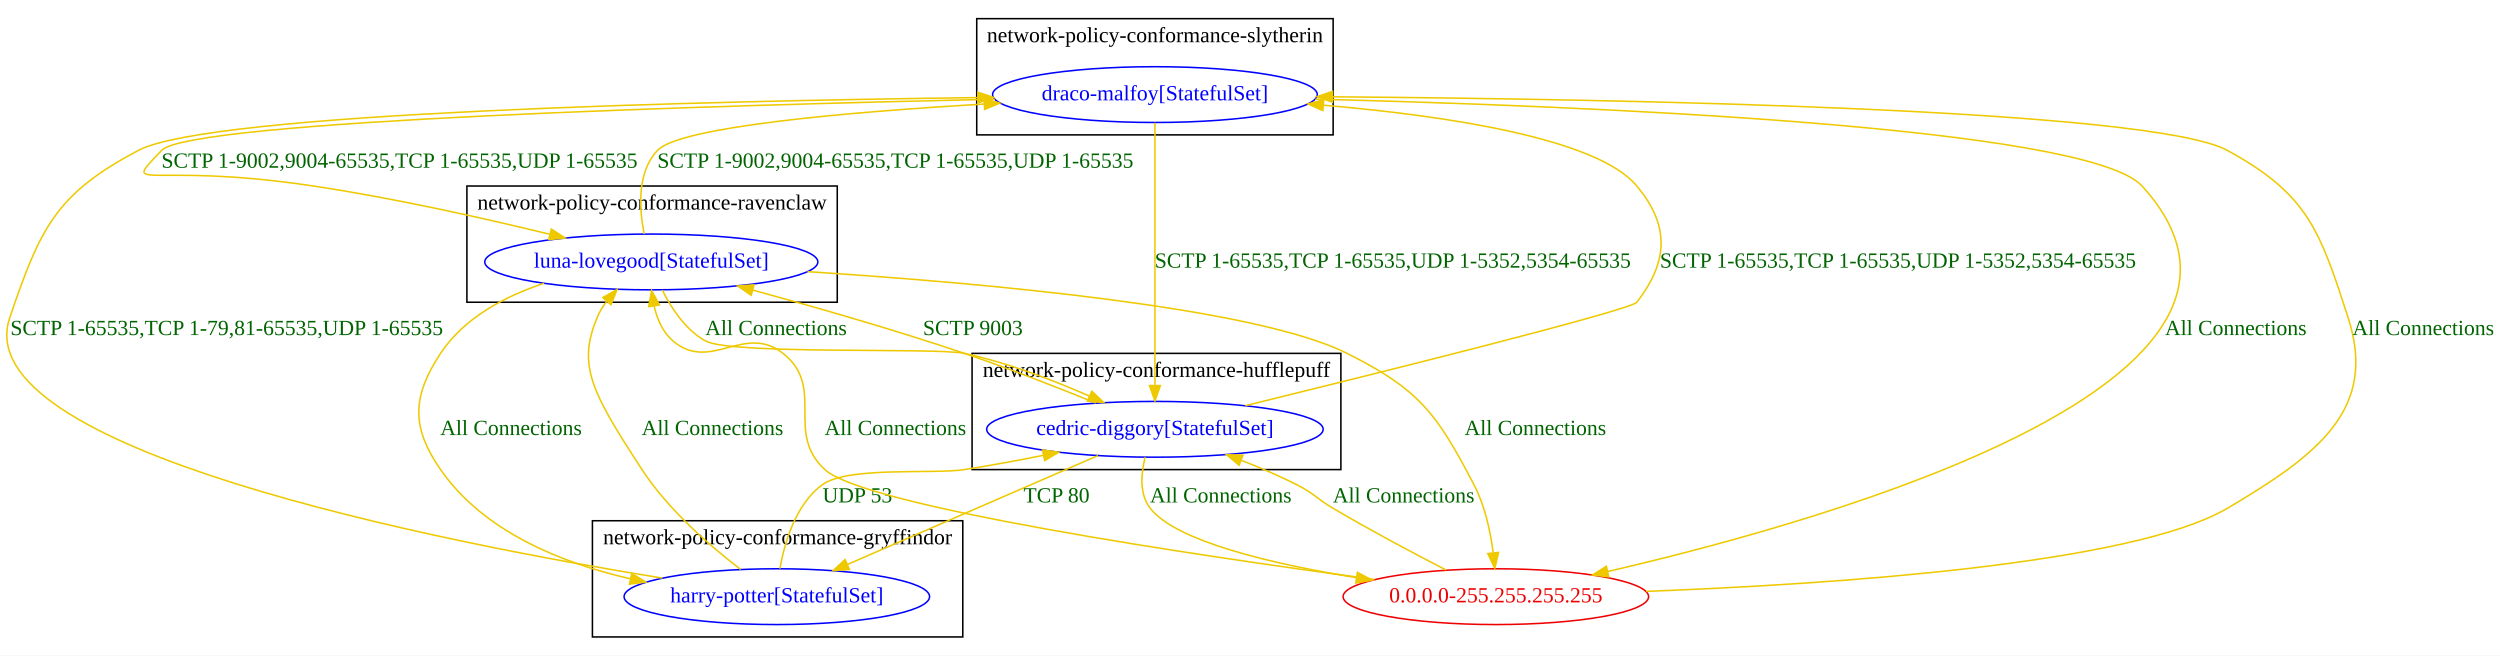
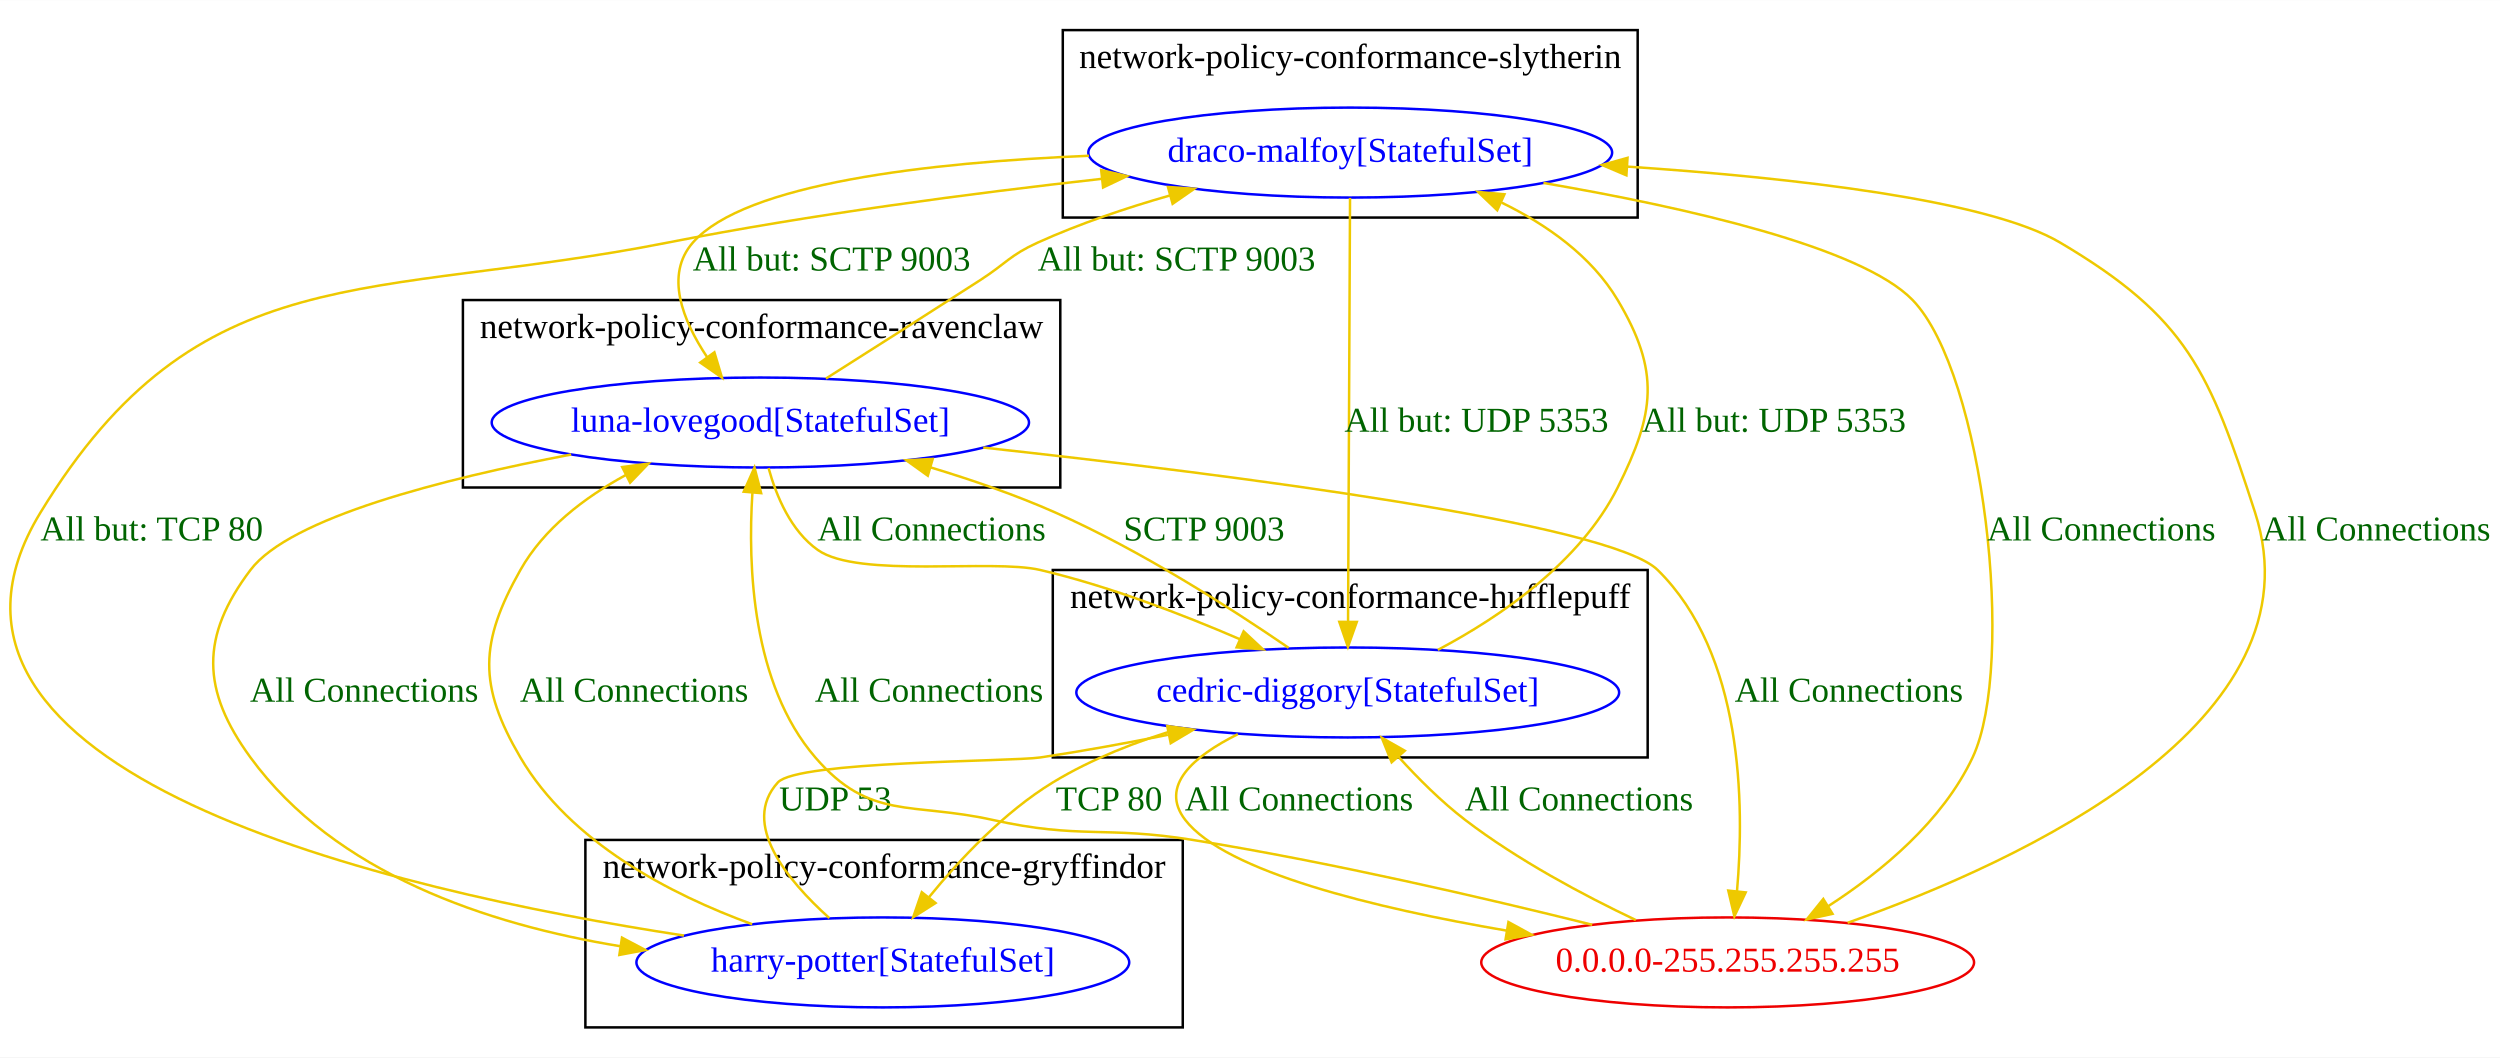
- <svg xmlns="http://www.w3.org/2000/svg" width="1613pt" height="423pt" viewBox="0.00 0.00 1613.30 423.00">
+ <svg xmlns="http://www.w3.org/2000/svg" width="1000pt" height="423pt" viewBox="0.00 0.00 1000.20 423.00">
  <g id="graph0" class="graph" transform="scale(1 1) rotate(0) translate(4 419)">
-     <polygon fill="white" stroke="transparent" points="-4,4 -4,-419 1609.3,-419 1609.3,4 -4,4" />
+     <polygon fill="white" stroke="transparent" points="-4,4 -4,-419 996.2,-419 996.2,4 -4,4" />
+     <g id="clust3" class="cluster">
+       <polygon fill="none" stroke="black" points="181.2,-224 181.2,-299 420.2,-299 420.2,-224 181.2,-224" />
+       <text text-anchor="middle" x="300.7" y="-283.8" font-family="Times New Roman,serif" font-size="14.00">network-policy-conformance-ravenclaw</text>
+     </g>
+     <g id="clust1" class="cluster">
+       <polygon fill="none" stroke="black" points="230.2,-8 230.2,-83 469.2,-83 469.2,-8 230.2,-8" />
+       <text text-anchor="middle" x="349.7" y="-67.8" font-family="Times New Roman,serif" font-size="14.00">network-policy-conformance-gryffindor</text>
+     </g>
    <g id="clust2" class="cluster">
-       <polygon fill="none" stroke="black" points="623.3,-116 623.3,-191 861.3,-191 861.3,-116 623.3,-116" />
-       <text text-anchor="middle" x="742.3" y="-175.8" font-family="Times New Roman,serif" font-size="14.00">network-policy-conformance-hufflepuff</text>
+       <polygon fill="none" stroke="black" points="417.2,-116 417.2,-191 655.2,-191 655.2,-116 417.2,-116" />
+       <text text-anchor="middle" x="536.2" y="-175.8" font-family="Times New Roman,serif" font-size="14.00">network-policy-conformance-hufflepuff</text>
    </g>
    <g id="clust4" class="cluster">
-       <polygon fill="none" stroke="black" points="626.3,-332 626.3,-407 856.3,-407 856.3,-332 626.3,-332" />
-       <text text-anchor="middle" x="741.3" y="-391.8" font-family="Times New Roman,serif" font-size="14.00">network-policy-conformance-slytherin</text>
-     </g>
-     <g id="clust1" class="cluster">
-       <polygon fill="none" stroke="black" points="378.3,-8 378.3,-83 617.3,-83 617.3,-8 378.3,-8" />
-       <text text-anchor="middle" x="497.8" y="-67.8" font-family="Times New Roman,serif" font-size="14.00">network-policy-conformance-gryffindor</text>
-     </g>
-     <g id="clust3" class="cluster">
-       <polygon fill="none" stroke="black" points="297.3,-224 297.3,-299 536.3,-299 536.3,-224 297.3,-224" />
-       <text text-anchor="middle" x="416.8" y="-283.8" font-family="Times New Roman,serif" font-size="14.00">network-policy-conformance-ravenclaw</text>
+       <polygon fill="none" stroke="black" points="421.2,-332 421.2,-407 651.2,-407 651.2,-332 421.2,-332" />
+       <text text-anchor="middle" x="536.2" y="-391.8" font-family="Times New Roman,serif" font-size="14.00">network-policy-conformance-slytherin</text>
    </g>
    <g id="node1" class="node">
-       <ellipse fill="none" stroke="blue" cx="497.3" cy="-34" rx="98.58" ry="18" />
-       <text text-anchor="middle" x="497.3" y="-30.3" font-family="Times New Roman,serif" font-size="14.00" fill="blue">harry-potter[StatefulSet]</text>
+       <ellipse fill="none" stroke="blue" cx="349.2" cy="-34" rx="98.58" ry="18" />
+       <text text-anchor="middle" x="349.2" y="-30.3" font-family="Times New Roman,serif" font-size="14.00" fill="blue">harry-potter[StatefulSet]</text>
    </g>
    <g id="node2" class="node">
-       <ellipse fill="none" stroke="blue" cx="741.3" cy="-142" rx="108.58" ry="18" />
-       <text text-anchor="middle" x="741.3" y="-138.3" font-family="Times New Roman,serif" font-size="14.00" fill="blue">cedric-diggory[StatefulSet]</text>
+       <ellipse fill="none" stroke="blue" cx="535.2" cy="-142" rx="108.58" ry="18" />
+       <text text-anchor="middle" x="535.2" y="-138.3" font-family="Times New Roman,serif" font-size="14.00" fill="blue">cedric-diggory[StatefulSet]</text>
    </g>
    <g id="edge4" class="edge">
-       <path fill="none" stroke="#eec900" d="M499.29,-52.06C502.21,-68.65 509.28,-93.18 526.3,-106 542.72,-118.37 597.98,-112.84 618.3,-116 634.79,-118.57 652.43,-121.84 669.04,-125.16" />
-       <polygon fill="#eec900" stroke="#eec900" points="668.74,-128.67 679.24,-127.23 670.13,-121.81 668.74,-128.67" />
-       <text text-anchor="middle" x="549.3" y="-94.8" font-family="Times New Roman,serif" font-size="14.00" fill="darkgreen">UDP 53</text>
+       <path fill="none" stroke="#eec900" d="M327.77,-51.76C310.81,-67.01 292.27,-89.58 307.2,-106 315.08,-114.67 400.61,-114.27 412.2,-116 428.8,-118.47 446.54,-121.72 463.24,-125.05" />
+       <polygon fill="#eec900" stroke="#eec900" points="462.99,-128.57 473.48,-127.13 464.38,-121.71 462.99,-128.57" />
+       <text text-anchor="middle" x="330.2" y="-94.8" font-family="Times New Roman,serif" font-size="14.00" fill="darkgreen">UDP 53</text>
    </g>
    <g id="node3" class="node">
-       <ellipse fill="none" stroke="blue" cx="416.3" cy="-250" rx="107.48" ry="18" />
-       <text text-anchor="middle" x="416.3" y="-246.3" font-family="Times New Roman,serif" font-size="14.00" fill="blue">luna-lovegood[StatefulSet]</text>
+       <ellipse fill="none" stroke="blue" cx="300.2" cy="-250" rx="107.48" ry="18" />
+       <text text-anchor="middle" x="300.2" y="-246.3" font-family="Times New Roman,serif" font-size="14.00" fill="blue">luna-lovegood[StatefulSet]</text>
    </g>
    <g id="edge5" class="edge">
-       <path fill="none" stroke="#eec900" d="M473.99,-51.53C454.54,-66.42 427.34,-89.91 410.3,-116 377.18,-166.7 368.67,-183.53 381.3,-214 382.84,-217.73 385,-221.28 387.5,-224.57" />
-       <polygon fill="#eec900" stroke="#eec900" points="385,-227.03 394.23,-232.23 390.25,-222.41 385,-227.03" />
-       <text text-anchor="middle" x="455.8" y="-138.3" font-family="Times New Roman,serif" font-size="14.00" fill="darkgreen">All Connections</text>
+       <path fill="none" stroke="#eec900" d="M296.93,-49.28C264.02,-61.28 224.12,-82.05 204.2,-116 187.33,-144.75 187.82,-161.97 204.2,-191 213.56,-207.6 229.8,-219.98 246.29,-228.95" />
+       <polygon fill="#eec900" stroke="#eec900" points="244.93,-232.18 255.43,-233.58 248.09,-225.94 244.93,-232.18" />
+       <text text-anchor="middle" x="249.7" y="-138.3" font-family="Times New Roman,serif" font-size="14.00" fill="darkgreen">All Connections</text>
    </g>
    <g id="node4" class="node">
-       <ellipse fill="none" stroke="blue" cx="741.3" cy="-358" rx="104.78" ry="18" />
-       <text text-anchor="middle" x="741.3" y="-354.3" font-family="Times New Roman,serif" font-size="14.00" fill="blue">draco-malfoy[StatefulSet]</text>
+       <ellipse fill="none" stroke="blue" cx="536.2" cy="-358" rx="104.78" ry="18" />
+       <text text-anchor="middle" x="536.2" y="-354.3" font-family="Times New Roman,serif" font-size="14.00" fill="blue">draco-malfoy[StatefulSet]</text>
    </g>
    <g id="edge6" class="edge">
-       <path fill="none" stroke="#eec900" d="M423.44,-45.96C278.56,-69.4 -26.5,-129.26 2.3,-214 21.78,-271.32 31.72,-293.81 85.3,-322 131.83,-346.49 451.76,-353.86 627.03,-356.06" />
-       <polygon fill="#eec900" stroke="#eec900" points="627.03,-359.56 637.07,-356.19 627.11,-352.57 627.03,-359.56" />
-       <text text-anchor="middle" x="142.3" y="-202.8" font-family="Times New Roman,serif" font-size="14.00" fill="darkgreen">SCTP 1-65535,TCP 1-79,81-65535,UDP 1-65535</text>
+       <path fill="none" stroke="#eec900" d="M269.65,-44.74C151.15,-62.86 -51.35,-109.78 12.2,-214 75.42,-317.69 144.04,-298.54 263.2,-322 320.23,-333.23 384.7,-341.69 436.66,-347.48" />
+       <polygon fill="#eec900" stroke="#eec900" points="436.56,-350.99 446.88,-348.6 437.32,-344.03 436.56,-350.99" />
+       <text text-anchor="middle" x="56.7" y="-202.8" font-family="Times New Roman,serif" font-size="14.00" fill="darkgreen">All but: TCP 80</text>
    </g>
    <g id="edge8" class="edge">
-       <path fill="none" stroke="#eec900" d="M704.5,-125.02C661.28,-106.24 589.57,-75.09 542.87,-54.8" />
-       <polygon fill="#eec900" stroke="#eec900" points="544.16,-51.54 533.59,-50.77 541.37,-57.96 544.16,-51.54" />
-       <text text-anchor="middle" x="677.8" y="-94.8" font-family="Times New Roman,serif" font-size="14.00" fill="darkgreen">TCP 80</text>
+       <path fill="none" stroke="#eec900" d="M468.65,-127.76C451.14,-122.58 432.8,-115.51 417.2,-106 397.77,-94.15 380.14,-75.39 367.7,-60.13" />
+       <polygon fill="#eec900" stroke="#eec900" points="370.29,-57.76 361.34,-52.07 364.79,-62.09 370.29,-57.76" />
+       <text text-anchor="middle" x="439.7" y="-94.8" font-family="Times New Roman,serif" font-size="14.00" fill="darkgreen">TCP 80</text>
    </g>
    <g id="edge9" class="edge">
-       <path fill="none" stroke="#eec900" d="M703.13,-158.95C679.01,-168.76 647.07,-181.28 618.3,-191 573.21,-206.24 521.62,-221 481.86,-231.82" />
-       <polygon fill="#eec900" stroke="#eec900" points="480.76,-228.5 472.02,-234.49 482.59,-235.25 480.76,-228.5" />
-       <text text-anchor="middle" x="623.8" y="-202.8" font-family="Times New Roman,serif" font-size="14.00" fill="darkgreen">SCTP 9003</text>
+       <path fill="none" stroke="#eec900" d="M511.54,-159.87C488.59,-175.61 452.31,-198.9 418.2,-214 402.44,-220.98 384.89,-227.04 368.25,-232.06" />
+       <polygon fill="#eec900" stroke="#eec900" points="367.19,-228.72 358.58,-234.89 369.16,-235.44 367.19,-228.72" />
+       <text text-anchor="middle" x="477.7" y="-202.8" font-family="Times New Roman,serif" font-size="14.00" fill="darkgreen">SCTP 9003</text>
    </g>
    <g id="edge10" class="edge">
-       <path fill="none" stroke="#eec900" d="M799.6,-157.23C888.56,-179.08 1048.36,-218.91 1052.3,-224 1072.68,-250.37 1073.6,-273.36 1052.3,-299 1026.67,-329.84 929.12,-344.37 850.01,-351.16" />
-       <polygon fill="#eec900" stroke="#eec900" points="849.65,-347.68 839.97,-351.99 850.22,-354.65 849.65,-347.68" />
-       <text text-anchor="middle" x="1220.8" y="-246.3" font-family="Times New Roman,serif" font-size="14.00" fill="darkgreen">SCTP 1-65535,TCP 1-65535,UDP 1-5352,5354-65535</text>
+       <path fill="none" stroke="#eec900" d="M571.25,-159.03C596.49,-172.41 628.26,-194.13 643.2,-224 658.11,-253.81 660.25,-270.36 643.2,-299 632.75,-316.55 614.94,-329.11 596.82,-337.96" />
+       <polygon fill="#eec900" stroke="#eec900" points="595.01,-334.93 587.35,-342.25 597.9,-341.31 595.01,-334.93" />
+       <text text-anchor="middle" x="705.7" y="-246.3" font-family="Times New Roman,serif" font-size="14.00" fill="darkgreen">All but: UDP 5353</text>
    </g>
    <g id="node5" class="node">
-       <ellipse fill="none" stroke="#ee0000" cx="961.3" cy="-34" rx="98.58" ry="18" />
-       <text text-anchor="middle" x="961.3" y="-30.3" font-family="Times New Roman,serif" font-size="14.00" fill="#ee0000">0.0.0.0-255.255.255.255</text>
+       <ellipse fill="none" stroke="#ee0000" cx="687.2" cy="-34" rx="98.58" ry="18" />
+       <text text-anchor="middle" x="687.2" y="-30.3" font-family="Times New Roman,serif" font-size="14.00" fill="#ee0000">0.0.0.0-255.255.255.255</text>
    </g>
    <g id="edge7" class="edge">
-       <path fill="none" stroke="#eec900" d="M735.02,-124.02C732.29,-113.46 731.13,-100.19 738.3,-91 754.99,-69.59 816.91,-55.12 871.28,-46.26" />
-       <polygon fill="#eec900" stroke="#eec900" points="872,-49.69 881.33,-44.67 870.91,-42.78 872,-49.69" />
-       <text text-anchor="middle" x="783.8" y="-94.8" font-family="Times New Roman,serif" font-size="14.00" fill="darkgreen">All Connections</text>
+       <path fill="none" stroke="#eec900" d="M491.23,-125.31C473.59,-116.53 459.65,-104.62 470.2,-91 486.32,-70.2 546,-55.74 598.7,-46.73" />
+       <polygon fill="#eec900" stroke="#eec900" points="599.5,-50.15 608.79,-45.06 598.35,-43.24 599.5,-50.15" />
+       <text text-anchor="middle" x="515.7" y="-94.8" font-family="Times New Roman,serif" font-size="14.00" fill="darkgreen">All Connections</text>
    </g>
    <g id="edge12" class="edge">
-       <path fill="none" stroke="#eec900" d="M347.1,-236.22C321.68,-227.81 295.44,-213.92 280.3,-191 261.92,-163.19 261.29,-143.38 280.3,-116 308.01,-76.07 357.94,-55.79 402.92,-45.5" />
-       <polygon fill="#eec900" stroke="#eec900" points="403.69,-48.92 412.73,-43.4 402.22,-42.07 403.69,-48.92" />
-       <text text-anchor="middle" x="325.8" y="-138.3" font-family="Times New Roman,serif" font-size="14.00" fill="darkgreen">All Connections</text>
+       <path fill="none" stroke="#eec900" d="M224.51,-237.2C173.21,-227.48 111.98,-211.9 96.2,-191 76.11,-164.4 76.55,-142.92 96.2,-116 130.05,-69.62 190.81,-49.19 244.31,-40.45" />
+       <polygon fill="#eec900" stroke="#eec900" points="244.84,-43.91 254.2,-38.95 243.79,-36.99 244.84,-43.91" />
+       <text text-anchor="middle" x="141.7" y="-138.3" font-family="Times New Roman,serif" font-size="14.00" fill="darkgreen">All Connections</text>
    </g>
    <g id="edge13" class="edge">
-       <path fill="none" stroke="#eec900" d="M423.34,-231.92C429.06,-220.45 438.31,-206.16 451.3,-199 467.56,-190.03 600.13,-194.87 618.3,-191 646.08,-185.08 675.79,-173.64 699.05,-163.42" />
-       <polygon fill="#eec900" stroke="#eec900" points="700.58,-166.57 708.27,-159.28 697.71,-160.18 700.58,-166.57" />
-       <text text-anchor="middle" x="496.8" y="-202.8" font-family="Times New Roman,serif" font-size="14.00" fill="darkgreen">All Connections</text>
+       <path fill="none" stroke="#eec900" d="M303.49,-231.77C306.58,-220.54 312.43,-206.6 323.2,-199 339.42,-187.55 392.87,-195.54 412.2,-191 439.56,-184.57 468.92,-173.29 492.1,-163.28" />
+       <polygon fill="#eec900" stroke="#eec900" points="493.56,-166.46 501.3,-159.23 490.74,-160.05 493.56,-166.46" />
+       <text text-anchor="middle" x="368.7" y="-202.8" font-family="Times New Roman,serif" font-size="14.00" fill="darkgreen">All Connections</text>
    </g>
    <g id="edge14" class="edge">
-       <path fill="none" stroke="#eec900" d="M411.7,-268.03C408.49,-284.12 406.87,-307.85 420.3,-322 434.87,-337.35 543.96,-346.77 630.98,-351.92" />
-       <polygon fill="#eec900" stroke="#eec900" points="631.02,-355.42 641.2,-352.51 631.42,-348.43 631.02,-355.42" />
-       <text text-anchor="middle" x="573.8" y="-310.8" font-family="Times New Roman,serif" font-size="14.00" fill="darkgreen">SCTP 1-9002,9004-65535,TCP 1-65535,UDP 1-65535</text>
+       <path fill="none" stroke="#eec900" d="M326.43,-267.59C343.95,-278.69 367.5,-293.66 388.2,-307 398.46,-313.61 400.08,-316.96 411.2,-322 427.83,-329.53 446.45,-335.8 464.13,-340.86" />
+       <polygon fill="#eec900" stroke="#eec900" points="463.27,-344.25 473.84,-343.54 465.14,-337.5 463.27,-344.25" />
+       <text text-anchor="middle" x="466.7" y="-310.8" font-family="Times New Roman,serif" font-size="14.00" fill="darkgreen">All but: SCTP 9003</text>
    </g>
    <g id="edge11" class="edge">
-       <path fill="none" stroke="#eec900" d="M517.07,-243.73C630.33,-236.46 806.13,-220.75 865.3,-191 912.19,-167.42 923.01,-152.53 947.3,-106 954.27,-92.64 957.78,-76.22 959.54,-62.53" />
-       <polygon fill="#eec900" stroke="#eec900" points="963.06,-62.56 960.62,-52.25 956.1,-61.83 963.06,-62.56" />
-       <text text-anchor="middle" x="986.8" y="-138.3" font-family="Times New Roman,serif" font-size="14.00" fill="darkgreen">All Connections</text>
+       <path fill="none" stroke="#eec900" d="M389.37,-239.98C489.37,-229.04 640.15,-209.72 659.2,-191 693.35,-157.44 694.01,-97.43 690.93,-62.43" />
+       <polygon fill="#eec900" stroke="#eec900" points="694.41,-62.01 689.89,-52.43 687.45,-62.74 694.41,-62.01" />
+       <text text-anchor="middle" x="735.7" y="-138.3" font-family="Times New Roman,serif" font-size="14.00" fill="darkgreen">All Connections</text>
    </g>
    <g id="edge16" class="edge">
-       <path fill="none" stroke="#eec900" d="M741.3,-339.85C741.3,-302.83 741.3,-215.18 741.3,-170.39" />
-       <polygon fill="#eec900" stroke="#eec900" points="744.8,-170.23 741.3,-160.23 737.8,-170.23 744.8,-170.23" />
-       <text text-anchor="middle" x="894.8" y="-246.3" font-family="Times New Roman,serif" font-size="14.00" fill="darkgreen">SCTP 1-65535,TCP 1-65535,UDP 1-5352,5354-65535</text>
+       <path fill="none" stroke="#eec900" d="M536.12,-339.85C535.95,-302.83 535.54,-215.18 535.33,-170.39" />
+       <polygon fill="#eec900" stroke="#eec900" points="538.83,-170.22 535.28,-160.23 531.83,-170.25 538.83,-170.22" />
+       <text text-anchor="middle" x="586.7" y="-246.3" font-family="Times New Roman,serif" font-size="14.00" fill="darkgreen">All but: UDP 5353</text>
    </g>
    <g id="edge17" class="edge">
-       <path fill="none" stroke="#eec900" d="M638.03,-355.03C461.41,-351.15 118.46,-341.18 100.3,-322 73.3,-293.49 89.97,-315.27 198.3,-299 250.03,-291.23 307.82,-278.31 350.89,-267.83" />
-       <polygon fill="#eec900" stroke="#eec900" points="351.8,-271.21 360.68,-265.43 350.13,-264.41 351.8,-271.21" />
-       <text text-anchor="middle" x="253.8" y="-310.8" font-family="Times New Roman,serif" font-size="14.00" fill="darkgreen">SCTP 1-9002,9004-65535,TCP 1-65535,UDP 1-65535</text>
+       <path fill="none" stroke="#eec900" d="M431.67,-356.72C367.58,-354.06 293.95,-345.69 273.2,-322 261.87,-309.06 269.09,-290.88 278.9,-276.16" />
+       <polygon fill="#eec900" stroke="#eec900" points="281.81,-278.1 284.85,-267.95 276.15,-273.99 281.81,-278.1" />
+       <text text-anchor="middle" x="328.7" y="-310.8" font-family="Times New Roman,serif" font-size="14.00" fill="darkgreen">All but: SCTP 9003</text>
    </g>
    <g id="edge15" class="edge">
-       <path fill="none" stroke="#eec900" d="M844.8,-355.06C1016.06,-350.76 1343.1,-337.54 1378.3,-299 1492.66,-173.75 1180.83,-84.35 1033.54,-50.25" />
-       <polygon fill="#eec900" stroke="#eec900" points="1034.18,-46.8 1023.65,-47.98 1032.62,-53.63 1034.18,-46.8" />
-       <text text-anchor="middle" x="1438.8" y="-202.8" font-family="Times New Roman,serif" font-size="14.00" fill="darkgreen">All Connections</text>
+       <path fill="none" stroke="#eec900" d="M613.5,-345.85C670.18,-336.11 740.69,-320.21 761.2,-299 789.71,-269.51 802.67,-153.11 785.2,-116 773.22,-90.55 748.88,-70.36 727.45,-56.51" />
+       <polygon fill="#eec900" stroke="#eec900" points="729.15,-53.44 718.81,-51.15 725.46,-59.39 729.15,-53.44" />
+       <text text-anchor="middle" x="836.7" y="-202.8" font-family="Times New Roman,serif" font-size="14.00" fill="darkgreen">All Connections</text>
    </g>
    <g id="edge1" class="edge">
-       <path fill="none" stroke="#eec900" d="M929.19,-51.19C908.19,-62.01 880.3,-76.81 856.3,-91 845.79,-97.21 844.17,-100.47 833.3,-106 821.88,-111.81 809.26,-117.22 797.12,-121.96" />
-       <polygon fill="#eec900" stroke="#eec900" points="795.62,-118.79 787.52,-125.62 798.11,-125.33 795.62,-118.79" />
-       <text text-anchor="middle" x="901.8" y="-94.8" font-family="Times New Roman,serif" font-size="14.00" fill="darkgreen">All Connections</text>
+       <path fill="none" stroke="#eec900" d="M650.45,-50.95C629.45,-60.93 603.2,-74.93 582.2,-91 572.64,-98.32 563.3,-107.65 555.5,-116.26" />
+       <polygon fill="#eec900" stroke="#eec900" points="552.77,-114.07 548.81,-123.9 558.03,-118.69 552.77,-114.07" />
+       <text text-anchor="middle" x="627.7" y="-94.8" font-family="Times New Roman,serif" font-size="14.00" fill="darkgreen">All Connections</text>
    </g>
    <g id="edge2" class="edge">
-       <path fill="none" stroke="#eec900" d="M883,-45.1C765.41,-60.95 554.14,-92.28 528.3,-116 502.2,-139.96 529.09,-169.04 501.3,-191 476.38,-210.69 454.48,-178.42 430.3,-199 423.66,-204.65 420.04,-213.16 418.1,-221.57" />
-       <polygon fill="#eec900" stroke="#eec900" points="414.62,-221.15 416.49,-231.58 421.53,-222.26 414.62,-221.15" />
-       <text text-anchor="middle" x="573.8" y="-138.3" font-family="Times New Roman,serif" font-size="14.00" fill="darkgreen">All Connections</text>
+       <path fill="none" stroke="#eec900" d="M633.02,-49.06C589.97,-59.77 528.08,-74.13 473.2,-83 437.92,-88.7 428.08,-83.23 393.2,-91 360.54,-98.27 344.04,-90.66 322.2,-116 296.89,-145.37 295.12,-192.42 297.03,-221.97" />
+       <polygon fill="#eec900" stroke="#eec900" points="293.55,-222.33 297.86,-232 300.52,-221.75 293.55,-222.33" />
+       <text text-anchor="middle" x="367.7" y="-138.3" font-family="Times New Roman,serif" font-size="14.00" fill="darkgreen">All Connections</text>
    </g>
    <g id="edge3" class="edge">
-       <path fill="none" stroke="#eec900" d="M1058.31,-37.42C1177.57,-41.94 1371.73,-54.78 1433.3,-91 1493.17,-126.22 1530.19,-155.58 1511.3,-214 1493.08,-270.34 1485.32,-293.72 1433.3,-322 1384.06,-348.77 1039.82,-355.11 856.15,-356.58" />
-       <polygon fill="#eec900" stroke="#eec900" points="855.89,-353.08 845.91,-356.66 855.94,-360.08 855.89,-353.08" />
-       <text text-anchor="middle" x="1559.8" y="-202.8" font-family="Times New Roman,serif" font-size="14.00" fill="darkgreen">All Connections</text>
+       <path fill="none" stroke="#eec900" d="M735.2,-49.86C805.48,-74.68 925.28,-130.24 898.2,-214 879.98,-270.34 871.17,-291.87 820.2,-322 791.32,-339.08 713.86,-347.88 647.12,-352.38" />
+       <polygon fill="#eec900" stroke="#eec900" points="646.69,-348.9 636.93,-353.04 647.14,-355.89 646.69,-348.9" />
+       <text text-anchor="middle" x="946.7" y="-202.8" font-family="Times New Roman,serif" font-size="14.00" fill="darkgreen">All Connections</text>
    </g>
  </g>
</svg>
